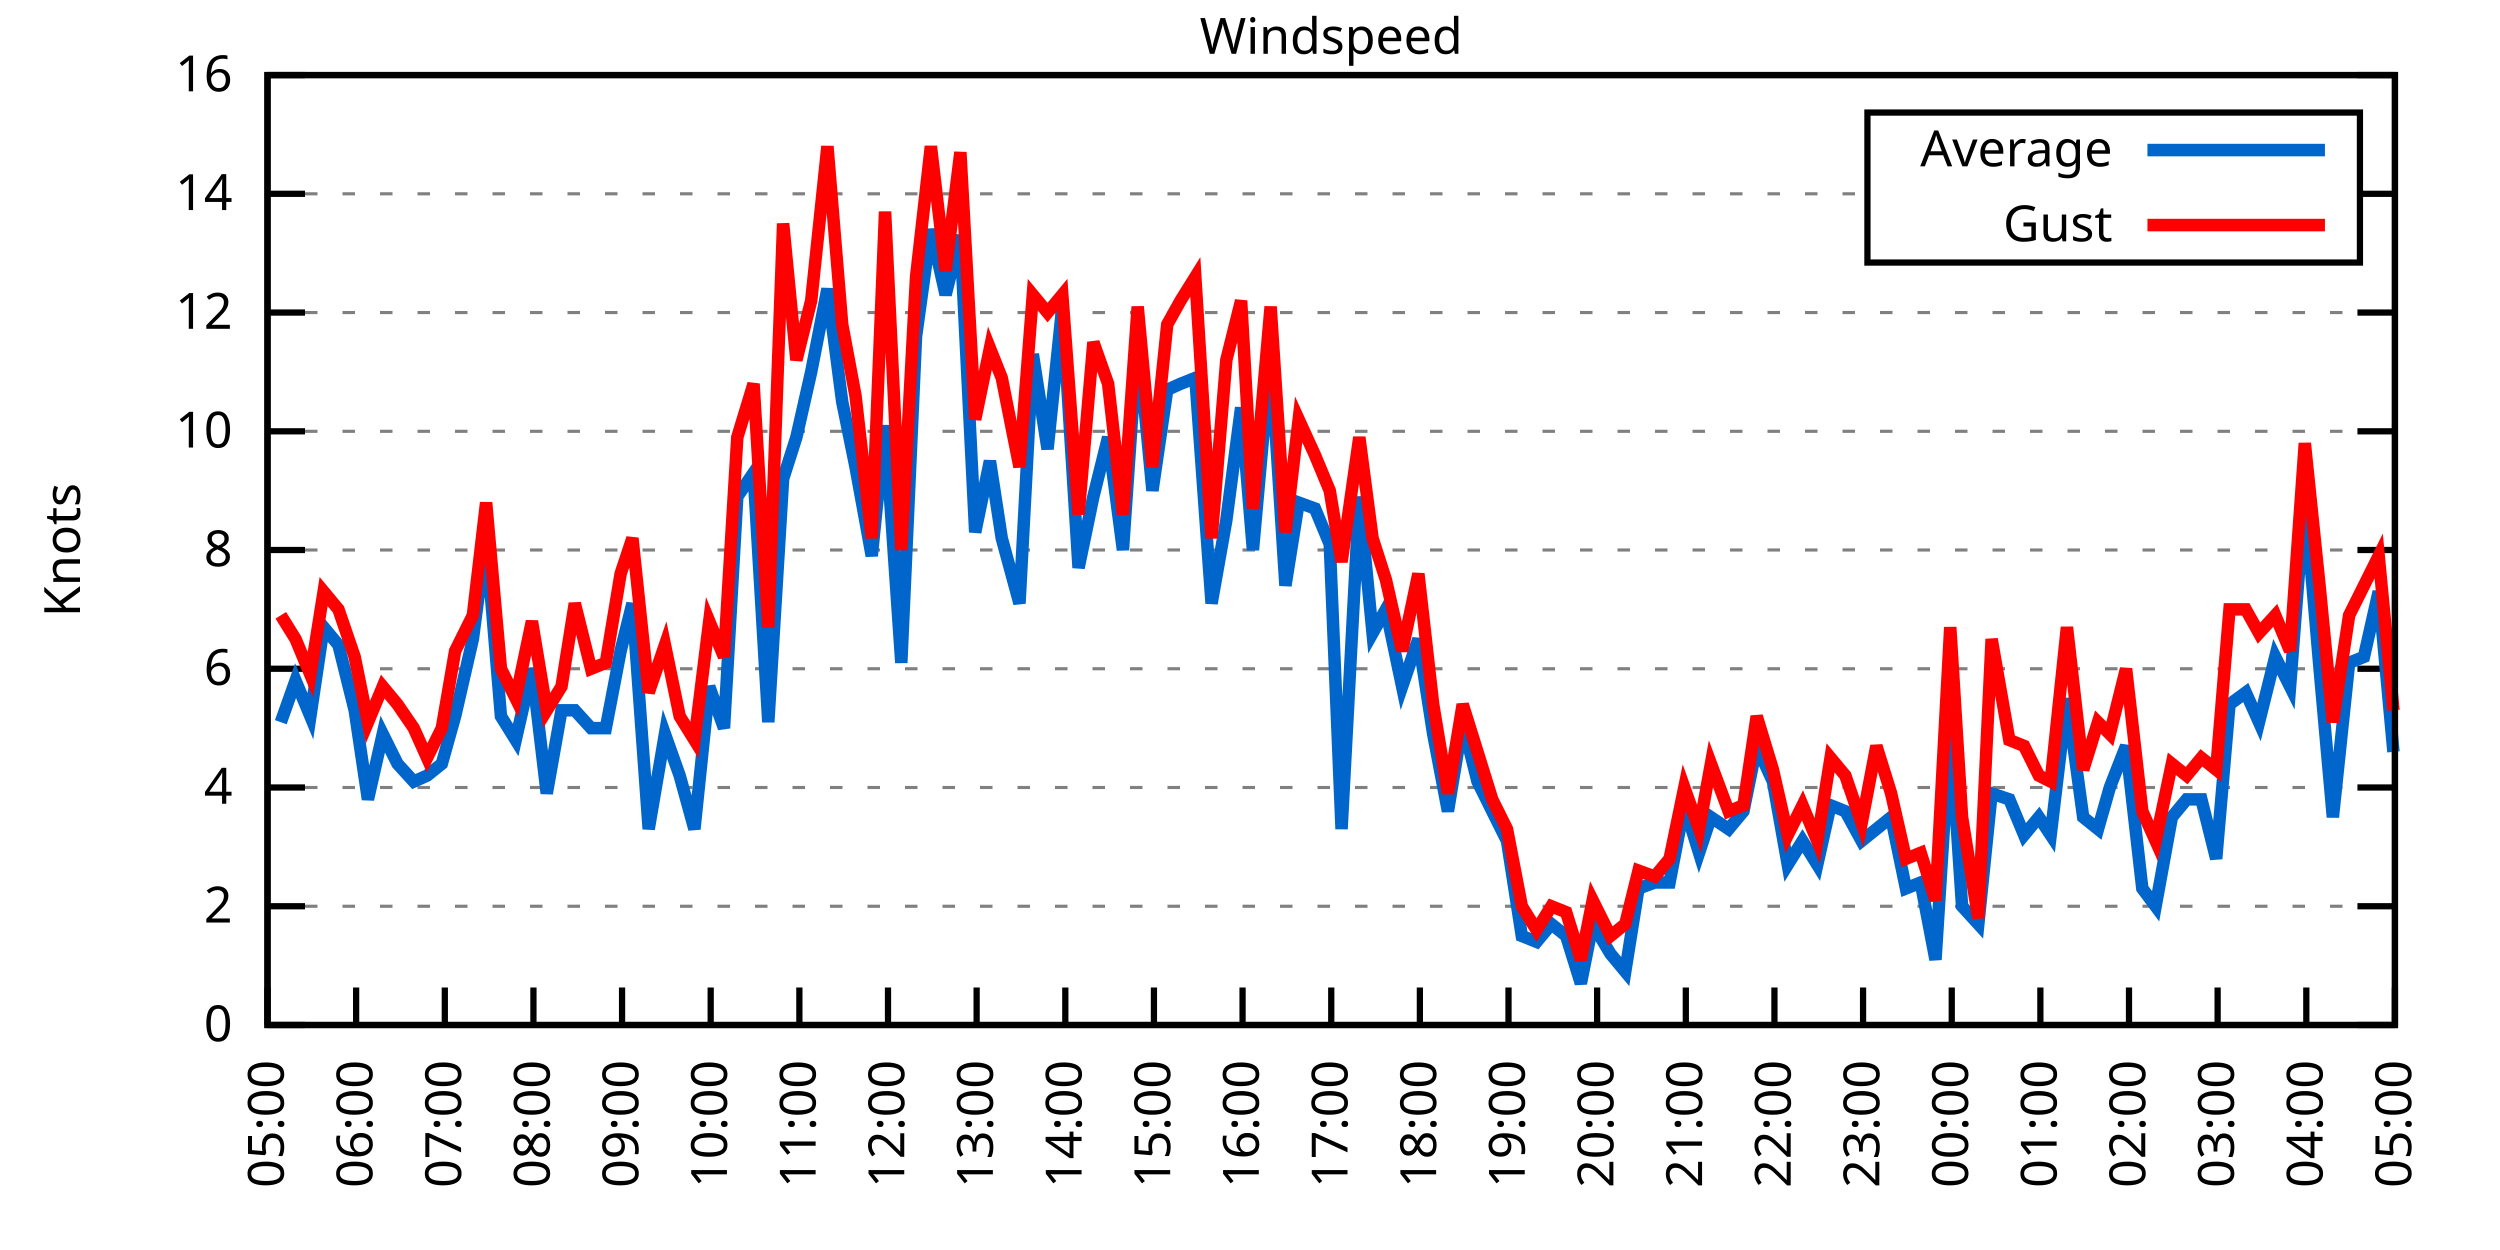
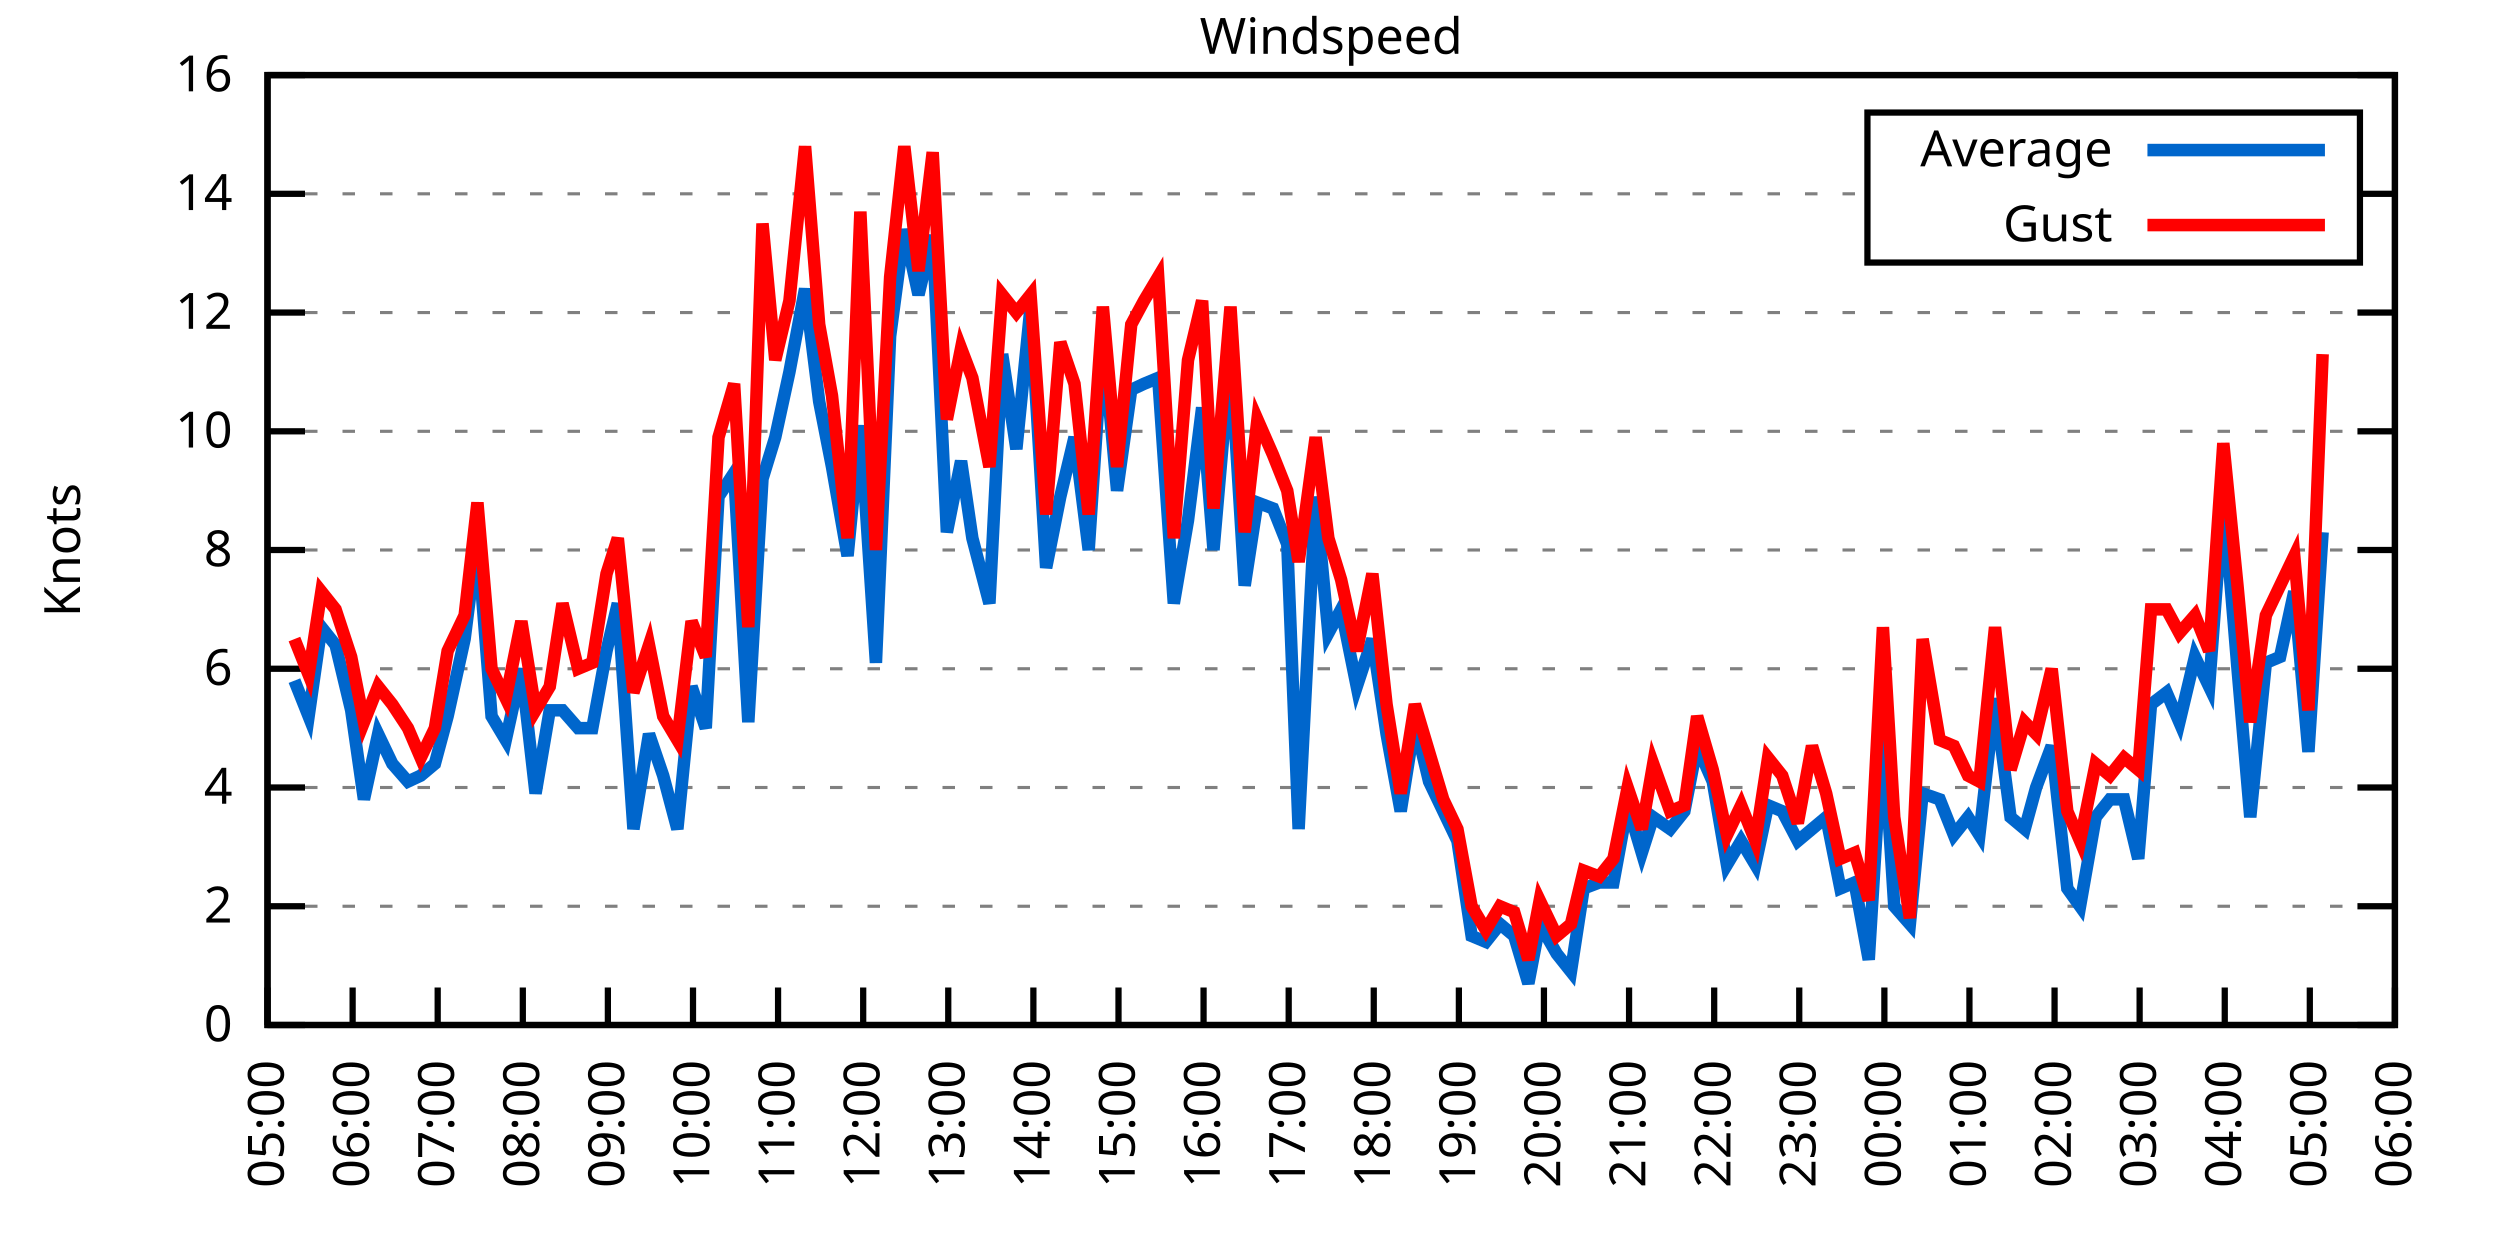
<svg xmlns="http://www.w3.org/2000/svg" xmlns:xlink="http://www.w3.org/1999/xlink" width="400" height="200" viewBox="0 0 400 200">
  <g id="gnuplot_canvas">
    <rect x="0" y="0" width="400" height="200" fill="none" />
    <defs>
      <circle id="gpDot" r="0.5" stroke-width="0.5" stroke="currentColor" />
      <path id="gpPt0" stroke-width="0.333" stroke="currentColor" d="M-1,0 h2 M0,-1 v2" />
      <path id="gpPt1" stroke-width="0.333" stroke="currentColor" d="M-1,-1 L1,1 M1,-1 L-1,1" />
      <path id="gpPt2" stroke-width="0.333" stroke="currentColor" d="M-1,0 L1,0 M0,-1 L0,1 M-1,-1 L1,1 M-1,1 L1,-1" />
      <rect id="gpPt3" stroke-width="0.333" stroke="currentColor" x="-1" y="-1" width="2" height="2" />
      <rect id="gpPt4" stroke-width="0.333" stroke="currentColor" fill="currentColor" x="-1" y="-1" width="2" height="2" />
      <circle id="gpPt5" stroke-width="0.333" stroke="currentColor" cx="0" cy="0" r="1" />
      <use xlink:href="#gpPt5" id="gpPt6" fill="currentColor" stroke="none" />
      <path id="gpPt7" stroke-width="0.333" stroke="currentColor" d="M0,-1.33 L-1.33,0.67 L1.33,0.67 z" />
      <use xlink:href="#gpPt7" id="gpPt8" fill="currentColor" stroke="none" />
      <use xlink:href="#gpPt7" id="gpPt9" stroke="currentColor" transform="rotate(180)" />
      <use xlink:href="#gpPt9" id="gpPt10" fill="currentColor" stroke="none" />
      <use xlink:href="#gpPt3" id="gpPt11" stroke="currentColor" transform="rotate(45)" />
      <use xlink:href="#gpPt11" id="gpPt12" fill="currentColor" stroke="none" />
      <path id="gpPt13" stroke-width="0.333" stroke="currentColor" d="M0,1.330 L1.265,0.411 L0.782,-1.067 L-0.782,-1.076 L-1.265,0.411 z" />
      <use xlink:href="#gpPt13" id="gpPt14" fill="currentColor" stroke="none" />
      <filter id="textbox" filterUnits="objectBoundingBox" x="0" y="0" height="1" width="1">
        <feFlood flood-color="white" flood-opacity="1" result="bgnd" />
        <feComposite in="SourceGraphic" in2="bgnd" operator="atop" />
      </filter>
      <filter id="greybox" filterUnits="objectBoundingBox" x="0" y="0" height="1" width="1">
        <feFlood flood-color="lightgrey" flood-opacity="1" result="grey" />
        <feComposite in="SourceGraphic" in2="grey" operator="atop" />
      </filter>
    </defs>
    <g fill="none" color="white" stroke="currentColor" stroke-width="1.00" stroke-linecap="butt" stroke-linejoin="miter">
</g>
    <g fill="none" color="black" stroke="currentColor" stroke-width="1.00" stroke-linecap="butt" stroke-linejoin="miter">
      <g stroke="none" shape-rendering="crispEdges">
        <polygon fill="rgb(255, 255, 255)" points="42.80,164.00 383.18,164.00 383.18,12.02 42.80,12.02 " />
      </g>
    </g>
    <g fill="none" color="black" stroke="currentColor" stroke-width="1.00" stroke-linecap="butt" stroke-linejoin="miter">
</g>
    <g fill="none" color="black" stroke="black" stroke-width="0.50" stroke-linecap="butt" stroke-linejoin="miter">
</g>
    <g fill="none" color="gray" stroke="currentColor" stroke-width="0.50" stroke-linecap="butt" stroke-linejoin="miter">
      <path stroke="gray" stroke-dasharray="2,4" class="gridline" d="M42.80,164.00 L383.19,164.00  " />
    </g>
    <g fill="none" color="gray" stroke="gray" stroke-width="1.00" stroke-linecap="butt" stroke-linejoin="miter">
</g>
    <g fill="none" color="black" stroke="currentColor" stroke-width="1.00" stroke-linecap="butt" stroke-linejoin="miter">
      <path stroke="black" d="M42.80,164.00 L48.80,164.00 M383.19,164.00 L377.19,164.00  " />
      <g transform="translate(37.20,166.60)" stroke="none" fill="black" font-family="Sans" font-size="8.00" text-anchor="end">
        <text>
          <tspan font-family="Sans"> 0</tspan>
        </text>
      </g>
    </g>
    <g fill="none" color="black" stroke="currentColor" stroke-width="1.00" stroke-linecap="butt" stroke-linejoin="miter">
</g>
    <g fill="none" color="black" stroke="black" stroke-width="0.50" stroke-linecap="butt" stroke-linejoin="miter">
</g>
    <g fill="none" color="gray" stroke="currentColor" stroke-width="0.50" stroke-linecap="butt" stroke-linejoin="miter">
      <path stroke="gray" stroke-dasharray="2,4" class="gridline" d="M42.80,145.00 L383.19,145.00  " />
    </g>
    <g fill="none" color="gray" stroke="gray" stroke-width="1.00" stroke-linecap="butt" stroke-linejoin="miter">
</g>
    <g fill="none" color="black" stroke="currentColor" stroke-width="1.00" stroke-linecap="butt" stroke-linejoin="miter">
      <path stroke="black" d="M42.80,145.00 L48.80,145.00 M383.19,145.00 L377.19,145.00  " />
      <g transform="translate(37.20,147.60)" stroke="none" fill="black" font-family="Sans" font-size="8.00" text-anchor="end">
        <text>
          <tspan font-family="Sans"> 2</tspan>
        </text>
      </g>
    </g>
    <g fill="none" color="black" stroke="currentColor" stroke-width="1.00" stroke-linecap="butt" stroke-linejoin="miter">
</g>
    <g fill="none" color="black" stroke="black" stroke-width="0.50" stroke-linecap="butt" stroke-linejoin="miter">
</g>
    <g fill="none" color="gray" stroke="currentColor" stroke-width="0.50" stroke-linecap="butt" stroke-linejoin="miter">
      <path stroke="gray" stroke-dasharray="2,4" class="gridline" d="M42.80,126.00 L383.19,126.00  " />
    </g>
    <g fill="none" color="gray" stroke="gray" stroke-width="1.00" stroke-linecap="butt" stroke-linejoin="miter">
</g>
    <g fill="none" color="black" stroke="currentColor" stroke-width="1.00" stroke-linecap="butt" stroke-linejoin="miter">
      <path stroke="black" d="M42.80,126.00 L48.80,126.00 M383.19,126.00 L377.19,126.00  " />
      <g transform="translate(37.20,128.60)" stroke="none" fill="black" font-family="Sans" font-size="8.00" text-anchor="end">
        <text>
          <tspan font-family="Sans"> 4</tspan>
        </text>
      </g>
    </g>
    <g fill="none" color="black" stroke="currentColor" stroke-width="1.00" stroke-linecap="butt" stroke-linejoin="miter">
</g>
    <g fill="none" color="black" stroke="black" stroke-width="0.50" stroke-linecap="butt" stroke-linejoin="miter">
</g>
    <g fill="none" color="gray" stroke="currentColor" stroke-width="0.50" stroke-linecap="butt" stroke-linejoin="miter">
      <path stroke="gray" stroke-dasharray="2,4" class="gridline" d="M42.80,107.00 L383.19,107.00  " />
    </g>
    <g fill="none" color="gray" stroke="gray" stroke-width="1.00" stroke-linecap="butt" stroke-linejoin="miter">
</g>
    <g fill="none" color="black" stroke="currentColor" stroke-width="1.00" stroke-linecap="butt" stroke-linejoin="miter">
      <path stroke="black" d="M42.80,107.00 L48.80,107.00 M383.19,107.00 L377.19,107.00  " />
      <g transform="translate(37.20,109.60)" stroke="none" fill="black" font-family="Sans" font-size="8.00" text-anchor="end">
        <text>
          <tspan font-family="Sans"> 6</tspan>
        </text>
      </g>
    </g>
    <g fill="none" color="black" stroke="currentColor" stroke-width="1.00" stroke-linecap="butt" stroke-linejoin="miter">
</g>
    <g fill="none" color="black" stroke="black" stroke-width="0.50" stroke-linecap="butt" stroke-linejoin="miter">
</g>
    <g fill="none" color="gray" stroke="currentColor" stroke-width="0.50" stroke-linecap="butt" stroke-linejoin="miter">
      <path stroke="gray" stroke-dasharray="2,4" class="gridline" d="M42.80,88.00 L383.19,88.00  " />
    </g>
    <g fill="none" color="gray" stroke="gray" stroke-width="1.00" stroke-linecap="butt" stroke-linejoin="miter">
</g>
    <g fill="none" color="black" stroke="currentColor" stroke-width="1.00" stroke-linecap="butt" stroke-linejoin="miter">
      <path stroke="black" d="M42.80,88.00 L48.80,88.00 M383.19,88.00 L377.19,88.00  " />
      <g transform="translate(37.20,90.60)" stroke="none" fill="black" font-family="Sans" font-size="8.00" text-anchor="end">
        <text>
          <tspan font-family="Sans"> 8</tspan>
        </text>
      </g>
    </g>
    <g fill="none" color="black" stroke="currentColor" stroke-width="1.00" stroke-linecap="butt" stroke-linejoin="miter">
</g>
    <g fill="none" color="black" stroke="black" stroke-width="0.50" stroke-linecap="butt" stroke-linejoin="miter">
</g>
    <g fill="none" color="gray" stroke="currentColor" stroke-width="0.50" stroke-linecap="butt" stroke-linejoin="miter">
      <path stroke="gray" stroke-dasharray="2,4" class="gridline" d="M42.80,69.01 L383.19,69.01  " />
    </g>
    <g fill="none" color="gray" stroke="gray" stroke-width="1.00" stroke-linecap="butt" stroke-linejoin="miter">
</g>
    <g fill="none" color="black" stroke="currentColor" stroke-width="1.00" stroke-linecap="butt" stroke-linejoin="miter">
      <path stroke="black" d="M42.80,69.01 L48.80,69.01 M383.19,69.01 L377.19,69.01  " />
      <g transform="translate(37.20,71.61)" stroke="none" fill="black" font-family="Sans" font-size="8.00" text-anchor="end">
        <text>
          <tspan font-family="Sans"> 10</tspan>
        </text>
      </g>
    </g>
    <g fill="none" color="black" stroke="currentColor" stroke-width="1.00" stroke-linecap="butt" stroke-linejoin="miter">
</g>
    <g fill="none" color="black" stroke="black" stroke-width="0.50" stroke-linecap="butt" stroke-linejoin="miter">
</g>
    <g fill="none" color="gray" stroke="currentColor" stroke-width="0.50" stroke-linecap="butt" stroke-linejoin="miter">
      <path stroke="gray" stroke-dasharray="2,4" class="gridline" d="M42.80,50.01 L383.19,50.01  " />
    </g>
    <g fill="none" color="gray" stroke="gray" stroke-width="1.00" stroke-linecap="butt" stroke-linejoin="miter">
</g>
    <g fill="none" color="black" stroke="currentColor" stroke-width="1.00" stroke-linecap="butt" stroke-linejoin="miter">
      <path stroke="black" d="M42.80,50.01 L48.80,50.01 M383.19,50.01 L377.19,50.01  " />
      <g transform="translate(37.20,52.61)" stroke="none" fill="black" font-family="Sans" font-size="8.00" text-anchor="end">
        <text>
          <tspan font-family="Sans"> 12</tspan>
        </text>
      </g>
    </g>
    <g fill="none" color="black" stroke="currentColor" stroke-width="1.00" stroke-linecap="butt" stroke-linejoin="miter">
</g>
    <g fill="none" color="black" stroke="black" stroke-width="0.50" stroke-linecap="butt" stroke-linejoin="miter">
</g>
    <g fill="none" color="gray" stroke="currentColor" stroke-width="0.50" stroke-linecap="butt" stroke-linejoin="miter">
      <path stroke="gray" stroke-dasharray="2,4" class="gridline" d="M42.80,31.01 L298.79,31.01 M377.59,31.01 L383.19,31.01  " />
    </g>
    <g fill="none" color="gray" stroke="gray" stroke-width="1.00" stroke-linecap="butt" stroke-linejoin="miter">
</g>
    <g fill="none" color="black" stroke="currentColor" stroke-width="1.00" stroke-linecap="butt" stroke-linejoin="miter">
      <path stroke="black" d="M42.80,31.01 L48.80,31.01 M383.19,31.01 L377.19,31.01  " />
      <g transform="translate(37.20,33.61)" stroke="none" fill="black" font-family="Sans" font-size="8.00" text-anchor="end">
        <text>
          <tspan font-family="Sans"> 14</tspan>
        </text>
      </g>
    </g>
    <g fill="none" color="black" stroke="currentColor" stroke-width="1.00" stroke-linecap="butt" stroke-linejoin="miter">
</g>
    <g fill="none" color="black" stroke="black" stroke-width="0.50" stroke-linecap="butt" stroke-linejoin="miter">
</g>
    <g fill="none" color="gray" stroke="currentColor" stroke-width="0.50" stroke-linecap="butt" stroke-linejoin="miter">
      <path stroke="gray" stroke-dasharray="2,4" class="gridline" d="M42.80,12.01 L383.19,12.01  " />
    </g>
    <g fill="none" color="gray" stroke="gray" stroke-width="1.00" stroke-linecap="butt" stroke-linejoin="miter">
</g>
    <g fill="none" color="black" stroke="currentColor" stroke-width="1.00" stroke-linecap="butt" stroke-linejoin="miter">
      <path stroke="black" d="M42.80,12.01 L48.80,12.01 M383.19,12.01 L377.19,12.01  " />
      <g transform="translate(37.20,14.61)" stroke="none" fill="black" font-family="Sans" font-size="8.00" text-anchor="end">
        <text>
          <tspan font-family="Sans"> 16</tspan>
        </text>
      </g>
    </g>
    <g fill="none" color="black" stroke="currentColor" stroke-width="1.00" stroke-linecap="butt" stroke-linejoin="miter">
      <path stroke="black" d="M42.80,164.00 L42.80,158.00  " />
      <g transform="translate(45.40,169.60) rotate(270.00)" stroke="none" fill="black" font-family="Sans" font-size="8.00" text-anchor="end">
        <text>
          <tspan font-family="Sans">05:00</tspan>
        </text>
      </g>
    </g>
    <g fill="none" color="black" stroke="currentColor" stroke-width="1.00" stroke-linecap="butt" stroke-linejoin="miter">
-       <path stroke="black" d="M56.98,164.00 L56.98,158.00  " />
-       <g transform="translate(59.58,169.60) rotate(270.00)" stroke="none" fill="black" font-family="Sans" font-size="8.00" text-anchor="end">
+       <path stroke="black" d="M56.42,164.00 L56.42,158.00  " />
+       <g transform="translate(59.02,169.60) rotate(270.00)" stroke="none" fill="black" font-family="Sans" font-size="8.00" text-anchor="end">
        <text>
          <tspan font-family="Sans">06:00</tspan>
        </text>
      </g>
    </g>
    <g fill="none" color="black" stroke="currentColor" stroke-width="1.00" stroke-linecap="butt" stroke-linejoin="miter">
-       <path stroke="black" d="M71.17,164.00 L71.17,158.00  " />
-       <g transform="translate(73.77,169.60) rotate(270.00)" stroke="none" fill="black" font-family="Sans" font-size="8.00" text-anchor="end">
+       <path stroke="black" d="M70.03,164.00 L70.03,158.00  " />
+       <g transform="translate(72.63,169.60) rotate(270.00)" stroke="none" fill="black" font-family="Sans" font-size="8.00" text-anchor="end">
        <text>
          <tspan font-family="Sans">07:00</tspan>
        </text>
      </g>
    </g>
    <g fill="none" color="black" stroke="currentColor" stroke-width="1.00" stroke-linecap="butt" stroke-linejoin="miter">
-       <path stroke="black" d="M85.35,164.00 L85.35,158.00  " />
-       <g transform="translate(87.95,169.60) rotate(270.00)" stroke="none" fill="black" font-family="Sans" font-size="8.00" text-anchor="end">
+       <path stroke="black" d="M83.65,164.00 L83.65,158.00  " />
+       <g transform="translate(86.25,169.60) rotate(270.00)" stroke="none" fill="black" font-family="Sans" font-size="8.00" text-anchor="end">
        <text>
          <tspan font-family="Sans">08:00</tspan>
        </text>
      </g>
    </g>
    <g fill="none" color="black" stroke="currentColor" stroke-width="1.00" stroke-linecap="butt" stroke-linejoin="miter">
-       <path stroke="black" d="M99.53,164.00 L99.53,158.00  " />
-       <g transform="translate(102.13,169.60) rotate(270.00)" stroke="none" fill="black" font-family="Sans" font-size="8.00" text-anchor="end">
+       <path stroke="black" d="M97.26,164.00 L97.26,158.00  " />
+       <g transform="translate(99.86,169.60) rotate(270.00)" stroke="none" fill="black" font-family="Sans" font-size="8.00" text-anchor="end">
        <text>
          <tspan font-family="Sans">09:00</tspan>
        </text>
      </g>
    </g>
    <g fill="none" color="black" stroke="currentColor" stroke-width="1.00" stroke-linecap="butt" stroke-linejoin="miter">
-       <path stroke="black" d="M113.71,164.00 L113.71,158.00  " />
-       <g transform="translate(116.31,169.60) rotate(270.00)" stroke="none" fill="black" font-family="Sans" font-size="8.00" text-anchor="end">
+       <path stroke="black" d="M110.88,164.00 L110.88,158.00  " />
+       <g transform="translate(113.48,169.60) rotate(270.00)" stroke="none" fill="black" font-family="Sans" font-size="8.00" text-anchor="end">
        <text>
          <tspan font-family="Sans">10:00</tspan>
        </text>
      </g>
    </g>
    <g fill="none" color="black" stroke="currentColor" stroke-width="1.00" stroke-linecap="butt" stroke-linejoin="miter">
-       <path stroke="black" d="M127.90,164.00 L127.90,158.00  " />
-       <g transform="translate(130.50,169.60) rotate(270.00)" stroke="none" fill="black" font-family="Sans" font-size="8.00" text-anchor="end">
+       <path stroke="black" d="M124.49,164.00 L124.49,158.00  " />
+       <g transform="translate(127.09,169.60) rotate(270.00)" stroke="none" fill="black" font-family="Sans" font-size="8.00" text-anchor="end">
        <text>
          <tspan font-family="Sans">11:00</tspan>
        </text>
      </g>
    </g>
    <g fill="none" color="black" stroke="currentColor" stroke-width="1.00" stroke-linecap="butt" stroke-linejoin="miter">
-       <path stroke="black" d="M142.08,164.00 L142.08,158.00  " />
-       <g transform="translate(144.68,169.60) rotate(270.00)" stroke="none" fill="black" font-family="Sans" font-size="8.00" text-anchor="end">
+       <path stroke="black" d="M138.11,164.00 L138.11,158.00  " />
+       <g transform="translate(140.71,169.60) rotate(270.00)" stroke="none" fill="black" font-family="Sans" font-size="8.00" text-anchor="end">
        <text>
          <tspan font-family="Sans">12:00</tspan>
        </text>
      </g>
    </g>
    <g fill="none" color="black" stroke="currentColor" stroke-width="1.00" stroke-linecap="butt" stroke-linejoin="miter">
-       <path stroke="black" d="M156.26,164.00 L156.26,158.00  " />
-       <g transform="translate(158.86,169.60) rotate(270.00)" stroke="none" fill="black" font-family="Sans" font-size="8.00" text-anchor="end">
+       <path stroke="black" d="M151.72,164.00 L151.72,158.00  " />
+       <g transform="translate(154.32,169.60) rotate(270.00)" stroke="none" fill="black" font-family="Sans" font-size="8.00" text-anchor="end">
        <text>
          <tspan font-family="Sans">13:00</tspan>
        </text>
      </g>
    </g>
    <g fill="none" color="black" stroke="currentColor" stroke-width="1.00" stroke-linecap="butt" stroke-linejoin="miter">
-       <path stroke="black" d="M170.45,164.00 L170.45,158.00  " />
-       <g transform="translate(173.05,169.60) rotate(270.00)" stroke="none" fill="black" font-family="Sans" font-size="8.00" text-anchor="end">
+       <path stroke="black" d="M165.34,164.00 L165.34,158.00  " />
+       <g transform="translate(167.94,169.60) rotate(270.00)" stroke="none" fill="black" font-family="Sans" font-size="8.00" text-anchor="end">
        <text>
          <tspan font-family="Sans">14:00</tspan>
        </text>
      </g>
    </g>
    <g fill="none" color="black" stroke="currentColor" stroke-width="1.00" stroke-linecap="butt" stroke-linejoin="miter">
-       <path stroke="black" d="M184.63,164.00 L184.63,158.00  " />
-       <g transform="translate(187.23,169.60) rotate(270.00)" stroke="none" fill="black" font-family="Sans" font-size="8.00" text-anchor="end">
+       <path stroke="black" d="M178.96,164.00 L178.96,158.00  " />
+       <g transform="translate(181.56,169.60) rotate(270.00)" stroke="none" fill="black" font-family="Sans" font-size="8.00" text-anchor="end">
        <text>
          <tspan font-family="Sans">15:00</tspan>
        </text>
      </g>
    </g>
    <g fill="none" color="black" stroke="currentColor" stroke-width="1.00" stroke-linecap="butt" stroke-linejoin="miter">
-       <path stroke="black" d="M198.81,164.00 L198.81,158.00  " />
-       <g transform="translate(201.41,169.60) rotate(270.00)" stroke="none" fill="black" font-family="Sans" font-size="8.00" text-anchor="end">
+       <path stroke="black" d="M192.57,164.00 L192.57,158.00  " />
+       <g transform="translate(195.17,169.60) rotate(270.00)" stroke="none" fill="black" font-family="Sans" font-size="8.00" text-anchor="end">
        <text>
          <tspan font-family="Sans">16:00</tspan>
        </text>
      </g>
    </g>
    <g fill="none" color="black" stroke="currentColor" stroke-width="1.00" stroke-linecap="butt" stroke-linejoin="miter">
-       <path stroke="black" d="M213.00,164.00 L213.00,158.00  " />
-       <g transform="translate(215.60,169.60) rotate(270.00)" stroke="none" fill="black" font-family="Sans" font-size="8.00" text-anchor="end">
+       <path stroke="black" d="M206.19,164.00 L206.19,158.00  " />
+       <g transform="translate(208.79,169.60) rotate(270.00)" stroke="none" fill="black" font-family="Sans" font-size="8.00" text-anchor="end">
        <text>
          <tspan font-family="Sans">17:00</tspan>
        </text>
      </g>
    </g>
    <g fill="none" color="black" stroke="currentColor" stroke-width="1.00" stroke-linecap="butt" stroke-linejoin="miter">
-       <path stroke="black" d="M227.18,164.00 L227.18,158.00  " />
-       <g transform="translate(229.78,169.60) rotate(270.00)" stroke="none" fill="black" font-family="Sans" font-size="8.00" text-anchor="end">
+       <path stroke="black" d="M219.80,164.00 L219.80,158.00  " />
+       <g transform="translate(222.40,169.60) rotate(270.00)" stroke="none" fill="black" font-family="Sans" font-size="8.00" text-anchor="end">
        <text>
          <tspan font-family="Sans">18:00</tspan>
        </text>
      </g>
    </g>
    <g fill="none" color="black" stroke="currentColor" stroke-width="1.00" stroke-linecap="butt" stroke-linejoin="miter">
-       <path stroke="black" d="M241.36,164.00 L241.36,158.00  " />
-       <g transform="translate(243.96,169.60) rotate(270.00)" stroke="none" fill="black" font-family="Sans" font-size="8.00" text-anchor="end">
+       <path stroke="black" d="M233.42,164.00 L233.42,158.00  " />
+       <g transform="translate(236.02,169.60) rotate(270.00)" stroke="none" fill="black" font-family="Sans" font-size="8.00" text-anchor="end">
        <text>
          <tspan font-family="Sans">19:00</tspan>
        </text>
      </g>
    </g>
    <g fill="none" color="black" stroke="currentColor" stroke-width="1.00" stroke-linecap="butt" stroke-linejoin="miter">
-       <path stroke="black" d="M255.54,164.00 L255.54,158.00  " />
-       <g transform="translate(258.14,169.60) rotate(270.00)" stroke="none" fill="black" font-family="Sans" font-size="8.00" text-anchor="end">
+       <path stroke="black" d="M247.03,164.00 L247.03,158.00  " />
+       <g transform="translate(249.63,169.60) rotate(270.00)" stroke="none" fill="black" font-family="Sans" font-size="8.00" text-anchor="end">
        <text>
          <tspan font-family="Sans">20:00</tspan>
        </text>
      </g>
    </g>
    <g fill="none" color="black" stroke="currentColor" stroke-width="1.00" stroke-linecap="butt" stroke-linejoin="miter">
-       <path stroke="black" d="M269.73,164.00 L269.73,158.00  " />
-       <g transform="translate(272.33,169.60) rotate(270.00)" stroke="none" fill="black" font-family="Sans" font-size="8.00" text-anchor="end">
+       <path stroke="black" d="M260.65,164.00 L260.65,158.00  " />
+       <g transform="translate(263.25,169.60) rotate(270.00)" stroke="none" fill="black" font-family="Sans" font-size="8.00" text-anchor="end">
        <text>
          <tspan font-family="Sans">21:00</tspan>
        </text>
      </g>
    </g>
    <g fill="none" color="black" stroke="currentColor" stroke-width="1.00" stroke-linecap="butt" stroke-linejoin="miter">
-       <path stroke="black" d="M283.91,164.00 L283.91,158.00  " />
-       <g transform="translate(286.51,169.60) rotate(270.00)" stroke="none" fill="black" font-family="Sans" font-size="8.00" text-anchor="end">
+       <path stroke="black" d="M274.27,164.00 L274.27,158.00  " />
+       <g transform="translate(276.87,169.60) rotate(270.00)" stroke="none" fill="black" font-family="Sans" font-size="8.00" text-anchor="end">
        <text>
          <tspan font-family="Sans">22:00</tspan>
        </text>
      </g>
    </g>
    <g fill="none" color="black" stroke="currentColor" stroke-width="1.00" stroke-linecap="butt" stroke-linejoin="miter">
-       <path stroke="black" d="M298.09,164.00 L298.09,158.00  " />
-       <g transform="translate(300.69,169.60) rotate(270.00)" stroke="none" fill="black" font-family="Sans" font-size="8.00" text-anchor="end">
+       <path stroke="black" d="M287.88,164.00 L287.88,158.00  " />
+       <g transform="translate(290.48,169.60) rotate(270.00)" stroke="none" fill="black" font-family="Sans" font-size="8.00" text-anchor="end">
        <text>
          <tspan font-family="Sans">23:00</tspan>
        </text>
      </g>
    </g>
    <g fill="none" color="black" stroke="currentColor" stroke-width="1.00" stroke-linecap="butt" stroke-linejoin="miter">
-       <path stroke="black" d="M312.28,164.00 L312.28,158.00  " />
-       <g transform="translate(314.88,169.60) rotate(270.00)" stroke="none" fill="black" font-family="Sans" font-size="8.00" text-anchor="end">
+       <path stroke="black" d="M301.50,164.00 L301.50,158.00  " />
+       <g transform="translate(304.10,169.60) rotate(270.00)" stroke="none" fill="black" font-family="Sans" font-size="8.00" text-anchor="end">
        <text>
          <tspan font-family="Sans">00:00</tspan>
        </text>
      </g>
    </g>
    <g fill="none" color="black" stroke="currentColor" stroke-width="1.00" stroke-linecap="butt" stroke-linejoin="miter">
-       <path stroke="black" d="M326.46,164.00 L326.46,158.00  " />
-       <g transform="translate(329.06,169.60) rotate(270.00)" stroke="none" fill="black" font-family="Sans" font-size="8.00" text-anchor="end">
+       <path stroke="black" d="M315.11,164.00 L315.11,158.00  " />
+       <g transform="translate(317.71,169.60) rotate(270.00)" stroke="none" fill="black" font-family="Sans" font-size="8.00" text-anchor="end">
        <text>
          <tspan font-family="Sans">01:00</tspan>
        </text>
      </g>
    </g>
    <g fill="none" color="black" stroke="currentColor" stroke-width="1.00" stroke-linecap="butt" stroke-linejoin="miter">
-       <path stroke="black" d="M340.64,164.00 L340.64,158.00  " />
-       <g transform="translate(343.24,169.60) rotate(270.00)" stroke="none" fill="black" font-family="Sans" font-size="8.00" text-anchor="end">
+       <path stroke="black" d="M328.73,164.00 L328.73,158.00  " />
+       <g transform="translate(331.33,169.60) rotate(270.00)" stroke="none" fill="black" font-family="Sans" font-size="8.00" text-anchor="end">
        <text>
          <tspan font-family="Sans">02:00</tspan>
        </text>
      </g>
    </g>
    <g fill="none" color="black" stroke="currentColor" stroke-width="1.00" stroke-linecap="butt" stroke-linejoin="miter">
-       <path stroke="black" d="M354.82,164.00 L354.82,158.00  " />
-       <g transform="translate(357.42,169.60) rotate(270.00)" stroke="none" fill="black" font-family="Sans" font-size="8.00" text-anchor="end">
+       <path stroke="black" d="M342.34,164.00 L342.34,158.00  " />
+       <g transform="translate(344.94,169.60) rotate(270.00)" stroke="none" fill="black" font-family="Sans" font-size="8.00" text-anchor="end">
        <text>
          <tspan font-family="Sans">03:00</tspan>
        </text>
      </g>
    </g>
    <g fill="none" color="black" stroke="currentColor" stroke-width="1.00" stroke-linecap="butt" stroke-linejoin="miter">
-       <path stroke="black" d="M369.01,164.00 L369.01,158.00  " />
-       <g transform="translate(371.61,169.60) rotate(270.00)" stroke="none" fill="black" font-family="Sans" font-size="8.00" text-anchor="end">
+       <path stroke="black" d="M355.96,164.00 L355.96,158.00  " />
+       <g transform="translate(358.56,169.60) rotate(270.00)" stroke="none" fill="black" font-family="Sans" font-size="8.00" text-anchor="end">
        <text>
          <tspan font-family="Sans">04:00</tspan>
+         </text>
+       </g>
+     </g>
+     <g fill="none" color="black" stroke="currentColor" stroke-width="1.00" stroke-linecap="butt" stroke-linejoin="miter">
+       <path stroke="black" d="M369.57,164.00 L369.57,158.00  " />
+       <g transform="translate(372.17,169.60) rotate(270.00)" stroke="none" fill="black" font-family="Sans" font-size="8.00" text-anchor="end">
+         <text>
+           <tspan font-family="Sans">05:00</tspan>
        </text>
      </g>
    </g>
    <g fill="none" color="black" stroke="currentColor" stroke-width="1.00" stroke-linecap="butt" stroke-linejoin="miter">
      <path stroke="black" d="M383.19,164.00 L383.19,158.00  " />
      <g transform="translate(385.79,169.60) rotate(270.00)" stroke="none" fill="black" font-family="Sans" font-size="8.00" text-anchor="end">
        <text>
-           <tspan font-family="Sans">05:00</tspan>
+           <tspan font-family="Sans">06:00</tspan>
        </text>
      </g>
    </g>
    <g fill="none" color="black" stroke="currentColor" stroke-width="1.00" stroke-linecap="butt" stroke-linejoin="miter">
</g>
    <g fill="none" color="black" stroke="currentColor" stroke-width="1.00" stroke-linecap="butt" stroke-linejoin="miter">
      <path stroke="black" d="M42.80,12.01 L42.80,164.00 L383.19,164.00 L383.19,12.01 L42.80,12.01 Z  " />
    </g>
    <g fill="none" color="black" stroke="currentColor" stroke-width="1.00" stroke-linecap="butt" stroke-linejoin="miter">
</g>
    <g fill="none" color="black" stroke="currentColor" stroke-width="1.00" stroke-linecap="butt" stroke-linejoin="miter">
      <path stroke="black" d="M298.79,42.01 L298.79,18.01 L377.59,18.01 L377.59,42.01 L298.79,42.01 Z  " />
    </g>
    <g id="Windspeed_plot_1">
      <g fill="none" color="white" stroke="black" stroke-width="2.00" stroke-linecap="butt" stroke-linejoin="miter">
</g>
      <g fill="none" color="black" stroke="currentColor" stroke-width="2.00" stroke-linecap="butt" stroke-linejoin="miter">
        <g transform="translate(337.99,26.61)" stroke="none" fill="black" font-family="Sans" font-size="8.00" text-anchor="end">
          <text>
            <tspan font-family="Sans">Average</tspan>
          </text>
        </g>
      </g>
      <g fill="none" color="black" stroke="currentColor" stroke-width="2.00" stroke-linecap="butt" stroke-linejoin="miter">
-         <path stroke="rgb(  0, 102, 204)" d="M343.59,24.01 L371.99,24.01 M44.93,115.55 L47.29,108.90 L49.66,114.60 L51.78,100.35 L54.15,103.20 L56.75,113.65   L58.87,127.90 L61.24,117.45 L63.60,122.20 L66.20,125.05 L68.33,124.10 L70.69,122.20 L72.82,114.60 L75.66,102.25   L77.78,86.11 L80.15,114.60 L82.51,118.40 L85.11,107.00 L87.48,126.95 L89.84,113.65 L91.97,113.65 L94.57,116.50   L96.93,116.50 L99.30,104.15 L101.19,96.55 L103.79,132.65 L106.39,117.45 L108.75,124.10 L111.11,132.65 L113.48,109.85   L115.84,116.50 L117.97,79.46 L120.57,75.66 L122.93,115.55 L125.30,76.61 L127.42,69.96 L129.79,59.51 L132.39,46.21   L134.75,64.26 L136.88,74.71 L139.48,88.95 L141.61,68.06 L144.21,106.05 L146.57,53.81 L148.94,36.71 L151.30,47.16   L153.66,37.66 L156.03,85.16 L158.39,73.76 L160.28,86.11 L163.12,96.55 L165.25,56.66 L167.61,71.86 L169.97,49.06   L172.57,90.85 L174.94,79.46 L177.30,69.96 L179.67,88.00 L182.03,53.81 L184.39,78.51 L186.76,62.36 L188.88,61.41   L191.25,60.46 L193.85,96.55 L196.21,83.26 L198.58,65.21 L200.47,88.00 L203.30,56.66 L205.67,93.70 L207.79,80.41   L210.39,81.36 L212.76,87.06 L214.65,132.65 L217.49,79.46 L219.61,101.30 L221.74,97.50 L224.34,109.85 L226.94,102.25   L229.31,117.45 L231.67,129.80 L234.03,115.55 L236.40,125.05 L238.76,129.80 L241.12,134.55 L243.49,149.75 L245.85,150.70   L248.22,147.85 L250.58,149.75 L252.94,157.35 L254.83,147.85 L257.67,152.60 L260.04,155.45 L262.16,142.15 L264.76,141.20   L267.13,141.20 L269.49,128.85 L271.85,136.45 L273.75,130.75 L276.58,132.65 L278.95,129.80 L281.07,119.35 L283.67,125.05   L286.04,138.35 L288.40,134.55 L290.76,138.35 L292.89,128.85 L295.26,129.80 L297.86,134.55 L300.22,132.65 L302.58,130.75   L304.95,142.15 L307.31,141.20 L309.68,153.55 L312.04,116.50 L313.93,145.00 L316.53,147.85 L318.66,126.95 L321.49,127.90   L323.86,133.60 L326.22,130.75 L328.11,133.60 L330.71,111.75 L333.31,130.75 L335.68,132.65 L337.57,126.00 L340.17,119.35   L342.77,142.15 L344.90,145.00 L347.50,130.75 L349.86,127.90 L352.22,127.90 L354.59,137.40 L356.72,112.70 L359.32,110.80   L361.44,115.55 L364.04,105.10 L366.41,109.85 L368.77,79.46 L371.13,107.00 L373.26,130.75 L375.86,106.05 L378.23,105.10   L380.59,94.65 L382.95,120.30  " />
+         <path stroke="rgb(  0, 102, 204)" d="M343.59,24.01 L371.99,24.01 M47.11,108.90 L49.38,114.60 L51.42,100.35 L53.69,103.20 L56.19,113.65 L58.23,127.90   L60.50,117.45 L62.77,122.20 L65.27,125.05 L67.31,124.10 L69.58,122.20 L71.62,114.60 L74.34,102.25 L76.39,86.11   L78.65,114.60 L80.92,118.40 L83.42,107.00 L85.69,126.95 L87.96,113.65 L90.00,113.65 L92.50,116.50 L94.77,116.50   L97.04,104.15 L98.85,96.55 L101.35,132.65 L103.84,117.45 L106.11,124.10 L108.38,132.65 L110.65,109.85 L112.92,116.50   L114.96,79.46 L117.46,75.66 L119.73,115.55 L122.00,76.61 L124.04,69.96 L126.31,59.51 L128.81,46.21 L131.07,64.26   L133.12,74.71 L135.61,88.95 L137.66,68.06 L140.15,106.05 L142.42,53.81 L144.69,36.71 L146.96,47.16 L149.23,37.66   L151.50,85.16 L153.77,73.76 L155.58,86.11 L158.31,96.55 L160.35,56.66 L162.62,71.86 L164.89,49.06 L167.38,90.85   L169.65,79.46 L171.92,69.96 L174.19,88.00 L176.46,53.81 L178.73,78.51 L181.00,62.36 L183.04,61.41 L185.31,60.46   L187.81,96.55 L190.08,83.26 L192.34,65.21 L194.16,88.00 L196.88,56.66 L199.15,93.70 L201.19,80.41 L203.69,81.36   L205.96,87.06 L207.78,132.65 L210.50,79.46 L212.54,101.30 L214.58,97.50 L217.08,109.85 L219.58,102.25 L221.85,117.45   L224.11,129.80 L226.38,115.55 L228.65,125.05 L230.92,129.80 L233.19,134.55 L235.46,149.75 L237.73,150.70 L240.00,147.85   L242.27,149.75 L244.54,157.35 L246.35,147.85 L249.08,152.60 L251.35,155.45 L253.39,142.15 L255.88,141.20 L258.15,141.20   L260.42,128.85 L262.69,136.45 L264.51,130.75 L267.23,132.65 L269.50,129.80 L271.54,119.35 L274.04,125.05 L276.31,138.35   L278.58,134.55 L280.85,138.35 L282.89,128.85 L285.16,129.80 L287.65,134.55 L289.92,132.65 L292.19,130.75 L294.46,142.15   L296.73,141.20 L299.00,153.55 L301.27,116.50 L303.08,145.00 L305.58,147.85 L307.62,126.95 L310.35,127.90 L312.62,133.60   L314.89,130.75 L316.70,133.60 L319.20,111.75 L321.69,130.75 L323.96,132.65 L325.78,126.00 L328.27,119.35 L330.77,142.15   L332.81,145.00 L335.31,130.75 L337.58,127.90 L339.85,127.90 L342.12,137.40 L344.16,112.70 L346.65,110.80 L348.70,115.55   L351.19,105.10 L353.46,109.85 L355.73,79.46 L358.00,107.00 L360.04,130.75 L362.54,106.05 L364.81,105.10 L367.08,94.65   L369.35,120.30 L371.62,85.16  " />
      </g>
    </g>
    <g id="Windspeed_plot_2">
      <g fill="none" color="black" stroke="currentColor" stroke-width="2.00" stroke-linecap="butt" stroke-linejoin="miter">
        <g transform="translate(337.99,38.61)" stroke="none" fill="black" font-family="Sans" font-size="8.00" text-anchor="end">
          <text>
            <tspan font-family="Sans">Gust</tspan>
          </text>
        </g>
      </g>
      <g fill="none" color="black" stroke="currentColor" stroke-width="2.00" stroke-linecap="butt" stroke-linejoin="miter">
-         <path stroke="rgb(255,   0,   0)" d="M343.59,36.01 L371.99,36.01 M44.93,98.45 L47.29,102.25 L49.66,107.95 L51.78,94.65 L54.15,97.50 L56.75,105.10   L58.87,115.55 L61.24,109.85 L63.60,112.70 L66.20,116.50 L68.33,121.25 L70.69,116.50 L72.82,104.15 L75.66,98.45   L77.78,80.41 L80.15,107.00 L82.51,111.75 L85.11,99.40 L87.48,113.65 L89.84,109.85 L91.97,96.55 L94.57,107.00   L96.93,106.05 L99.30,91.80 L101.19,86.11 L103.79,110.80 L106.39,103.20 L108.75,114.60 L111.11,118.40 L113.48,99.40   L115.84,105.10 L117.97,69.96 L120.57,61.41 L122.93,100.35 L125.30,35.76 L127.42,57.61 L129.79,48.11 L132.39,23.41   L134.75,51.91 L136.88,63.31 L139.48,86.11 L141.61,33.86 L144.21,88.00 L146.57,44.31 L148.94,23.41 L151.30,43.36   L153.66,24.36 L156.03,67.11 L158.39,55.71 L160.28,60.46 L163.12,74.71 L165.25,47.16 L167.61,50.01 L169.97,47.16   L172.57,82.31 L174.94,54.76 L177.30,61.41 L179.67,82.31 L182.03,49.06 L184.39,74.71 L186.76,51.91 L188.88,48.11   L191.25,44.31 L193.85,86.11 L196.21,57.61 L198.58,48.11 L200.47,81.36 L203.30,49.06 L205.67,85.16 L207.79,67.11   L210.39,72.81 L212.76,78.51 L214.65,89.90 L217.49,69.96 L219.61,86.11 L221.74,92.75 L224.34,104.15 L226.94,91.80   L229.31,112.70 L231.67,126.95 L234.03,112.70 L236.40,120.30 L238.76,127.90 L241.12,132.65 L243.49,145.00 L245.85,148.80   L248.22,145.00 L250.58,145.95 L252.94,153.55 L254.83,144.05 L257.67,149.75 L260.04,147.85 L262.16,139.30 L264.76,140.25   L267.13,137.40 L269.49,126.00 L271.85,132.65 L273.75,122.20 L276.58,129.80 L278.95,128.85 L281.07,114.60 L283.67,123.15   L286.04,133.60 L288.40,128.85 L290.76,134.55 L292.89,121.25 L295.26,124.10 L297.86,131.70 L300.22,119.35 L302.58,126.95   L304.95,137.40 L307.31,136.45 L309.68,144.05 L312.04,100.35 L313.93,130.75 L316.53,146.90 L318.66,102.25 L321.49,118.40   L323.86,119.35 L326.22,124.10 L328.11,125.05 L330.71,100.35 L333.31,123.15 L335.68,115.55 L337.57,117.45 L340.17,107.00   L342.77,129.80 L344.90,134.55 L347.50,122.20 L349.86,124.10 L352.22,121.25 L354.59,123.15 L356.72,97.50 L359.32,97.50   L361.44,101.30 L364.04,98.45 L366.41,104.15 L368.77,70.91 L371.13,93.70 L373.26,115.55 L375.86,98.45 L378.23,93.70   L380.59,88.95 L382.95,113.65  " />
+         <path stroke="rgb(255,   0,   0)" d="M343.59,36.01 L371.99,36.01 M47.11,102.25 L49.38,107.95 L51.42,94.65 L53.69,97.50 L56.19,105.10 L58.23,115.55   L60.50,109.85 L62.77,112.70 L65.27,116.50 L67.31,121.25 L69.58,116.50 L71.62,104.15 L74.34,98.45 L76.39,80.41   L78.65,107.00 L80.92,111.75 L83.42,99.40 L85.69,113.65 L87.96,109.85 L90.00,96.55 L92.50,107.00 L94.77,106.05   L97.04,91.80 L98.85,86.11 L101.35,110.80 L103.84,103.20 L106.11,114.60 L108.38,118.40 L110.65,99.40 L112.92,105.10   L114.96,69.96 L117.46,61.41 L119.73,100.35 L122.00,35.76 L124.04,57.61 L126.31,48.11 L128.81,23.41 L131.07,51.91   L133.12,63.31 L135.61,86.11 L137.66,33.86 L140.15,88.00 L142.42,44.31 L144.69,23.41 L146.96,43.36 L149.23,24.36   L151.50,67.11 L153.77,55.71 L155.58,60.46 L158.31,74.71 L160.35,47.16 L162.62,50.01 L164.89,47.16 L167.38,82.31   L169.65,54.76 L171.92,61.41 L174.19,82.31 L176.46,49.06 L178.73,74.71 L181.00,51.91 L183.04,48.11 L185.31,44.31   L187.81,86.11 L190.08,57.61 L192.34,48.11 L194.16,81.36 L196.88,49.06 L199.15,85.16 L201.19,67.11 L203.69,72.81   L205.96,78.51 L207.78,89.90 L210.50,69.96 L212.54,86.11 L214.58,92.75 L217.08,104.15 L219.58,91.80 L221.85,112.70   L224.11,126.95 L226.38,112.70 L228.65,120.30 L230.92,127.90 L233.19,132.65 L235.46,145.00 L237.73,148.80 L240.00,145.00   L242.27,145.95 L244.54,153.55 L246.35,144.05 L249.08,149.75 L251.35,147.85 L253.39,139.30 L255.88,140.25 L258.15,137.40   L260.42,126.00 L262.69,132.65 L264.51,122.20 L267.23,129.80 L269.50,128.85 L271.54,114.60 L274.04,123.15 L276.31,133.60   L278.58,128.85 L280.85,134.55 L282.89,121.25 L285.16,124.10 L287.65,131.70 L289.92,119.35 L292.19,126.95 L294.46,137.40   L296.73,136.45 L299.00,144.05 L301.27,100.35 L303.08,130.75 L305.58,146.90 L307.62,102.25 L310.35,118.40 L312.62,119.35   L314.89,124.10 L316.70,125.05 L319.20,100.35 L321.69,123.15 L323.96,115.55 L325.78,117.45 L328.27,107.00 L330.77,129.80   L332.81,134.55 L335.31,122.20 L337.58,124.10 L339.85,121.25 L342.12,123.15 L344.16,97.50 L346.65,97.50 L348.70,101.30   L351.19,98.45 L353.46,104.15 L355.73,70.91 L358.00,93.70 L360.04,115.55 L362.54,98.45 L364.81,93.70 L367.08,88.95   L369.35,113.65 L371.62,56.66  " />
      </g>
    </g>
    <g fill="none" color="black" stroke="currentColor" stroke-width="2.00" stroke-linecap="butt" stroke-linejoin="miter">
</g>
    <g fill="none" color="black" stroke="black" stroke-width="1.00" stroke-linecap="butt" stroke-linejoin="miter">
</g>
    <g fill="none" color="black" stroke="currentColor" stroke-width="1.00" stroke-linecap="butt" stroke-linejoin="miter">
      <path stroke="black" d="M42.80,12.01 L42.80,164.00 L383.19,164.00 L383.19,12.01 L42.80,12.01 Z  " />
      <g transform="translate(12.80,88.01) rotate(270.00)" stroke="none" fill="black" font-family="Sans" font-size="8.00" text-anchor="middle">
        <text>
          <tspan font-family="Sans">Knots</tspan>
        </text>
      </g>
    </g>
    <g fill="none" color="black" stroke="currentColor" stroke-width="1.00" stroke-linecap="butt" stroke-linejoin="miter">
</g>
    <g fill="none" color="black" stroke="currentColor" stroke-width="1.00" stroke-linecap="butt" stroke-linejoin="miter">
      <g transform="translate(212.99,8.61)" stroke="none" fill="black" font-family="Sans" font-size="8.00" text-anchor="middle">
        <text>
          <tspan font-family="Sans">Windspeed</tspan>
        </text>
      </g>
    </g>
    <g fill="none" color="black" stroke="currentColor" stroke-width="1.00" stroke-linecap="butt" stroke-linejoin="miter">
</g>
  </g>
</svg>
